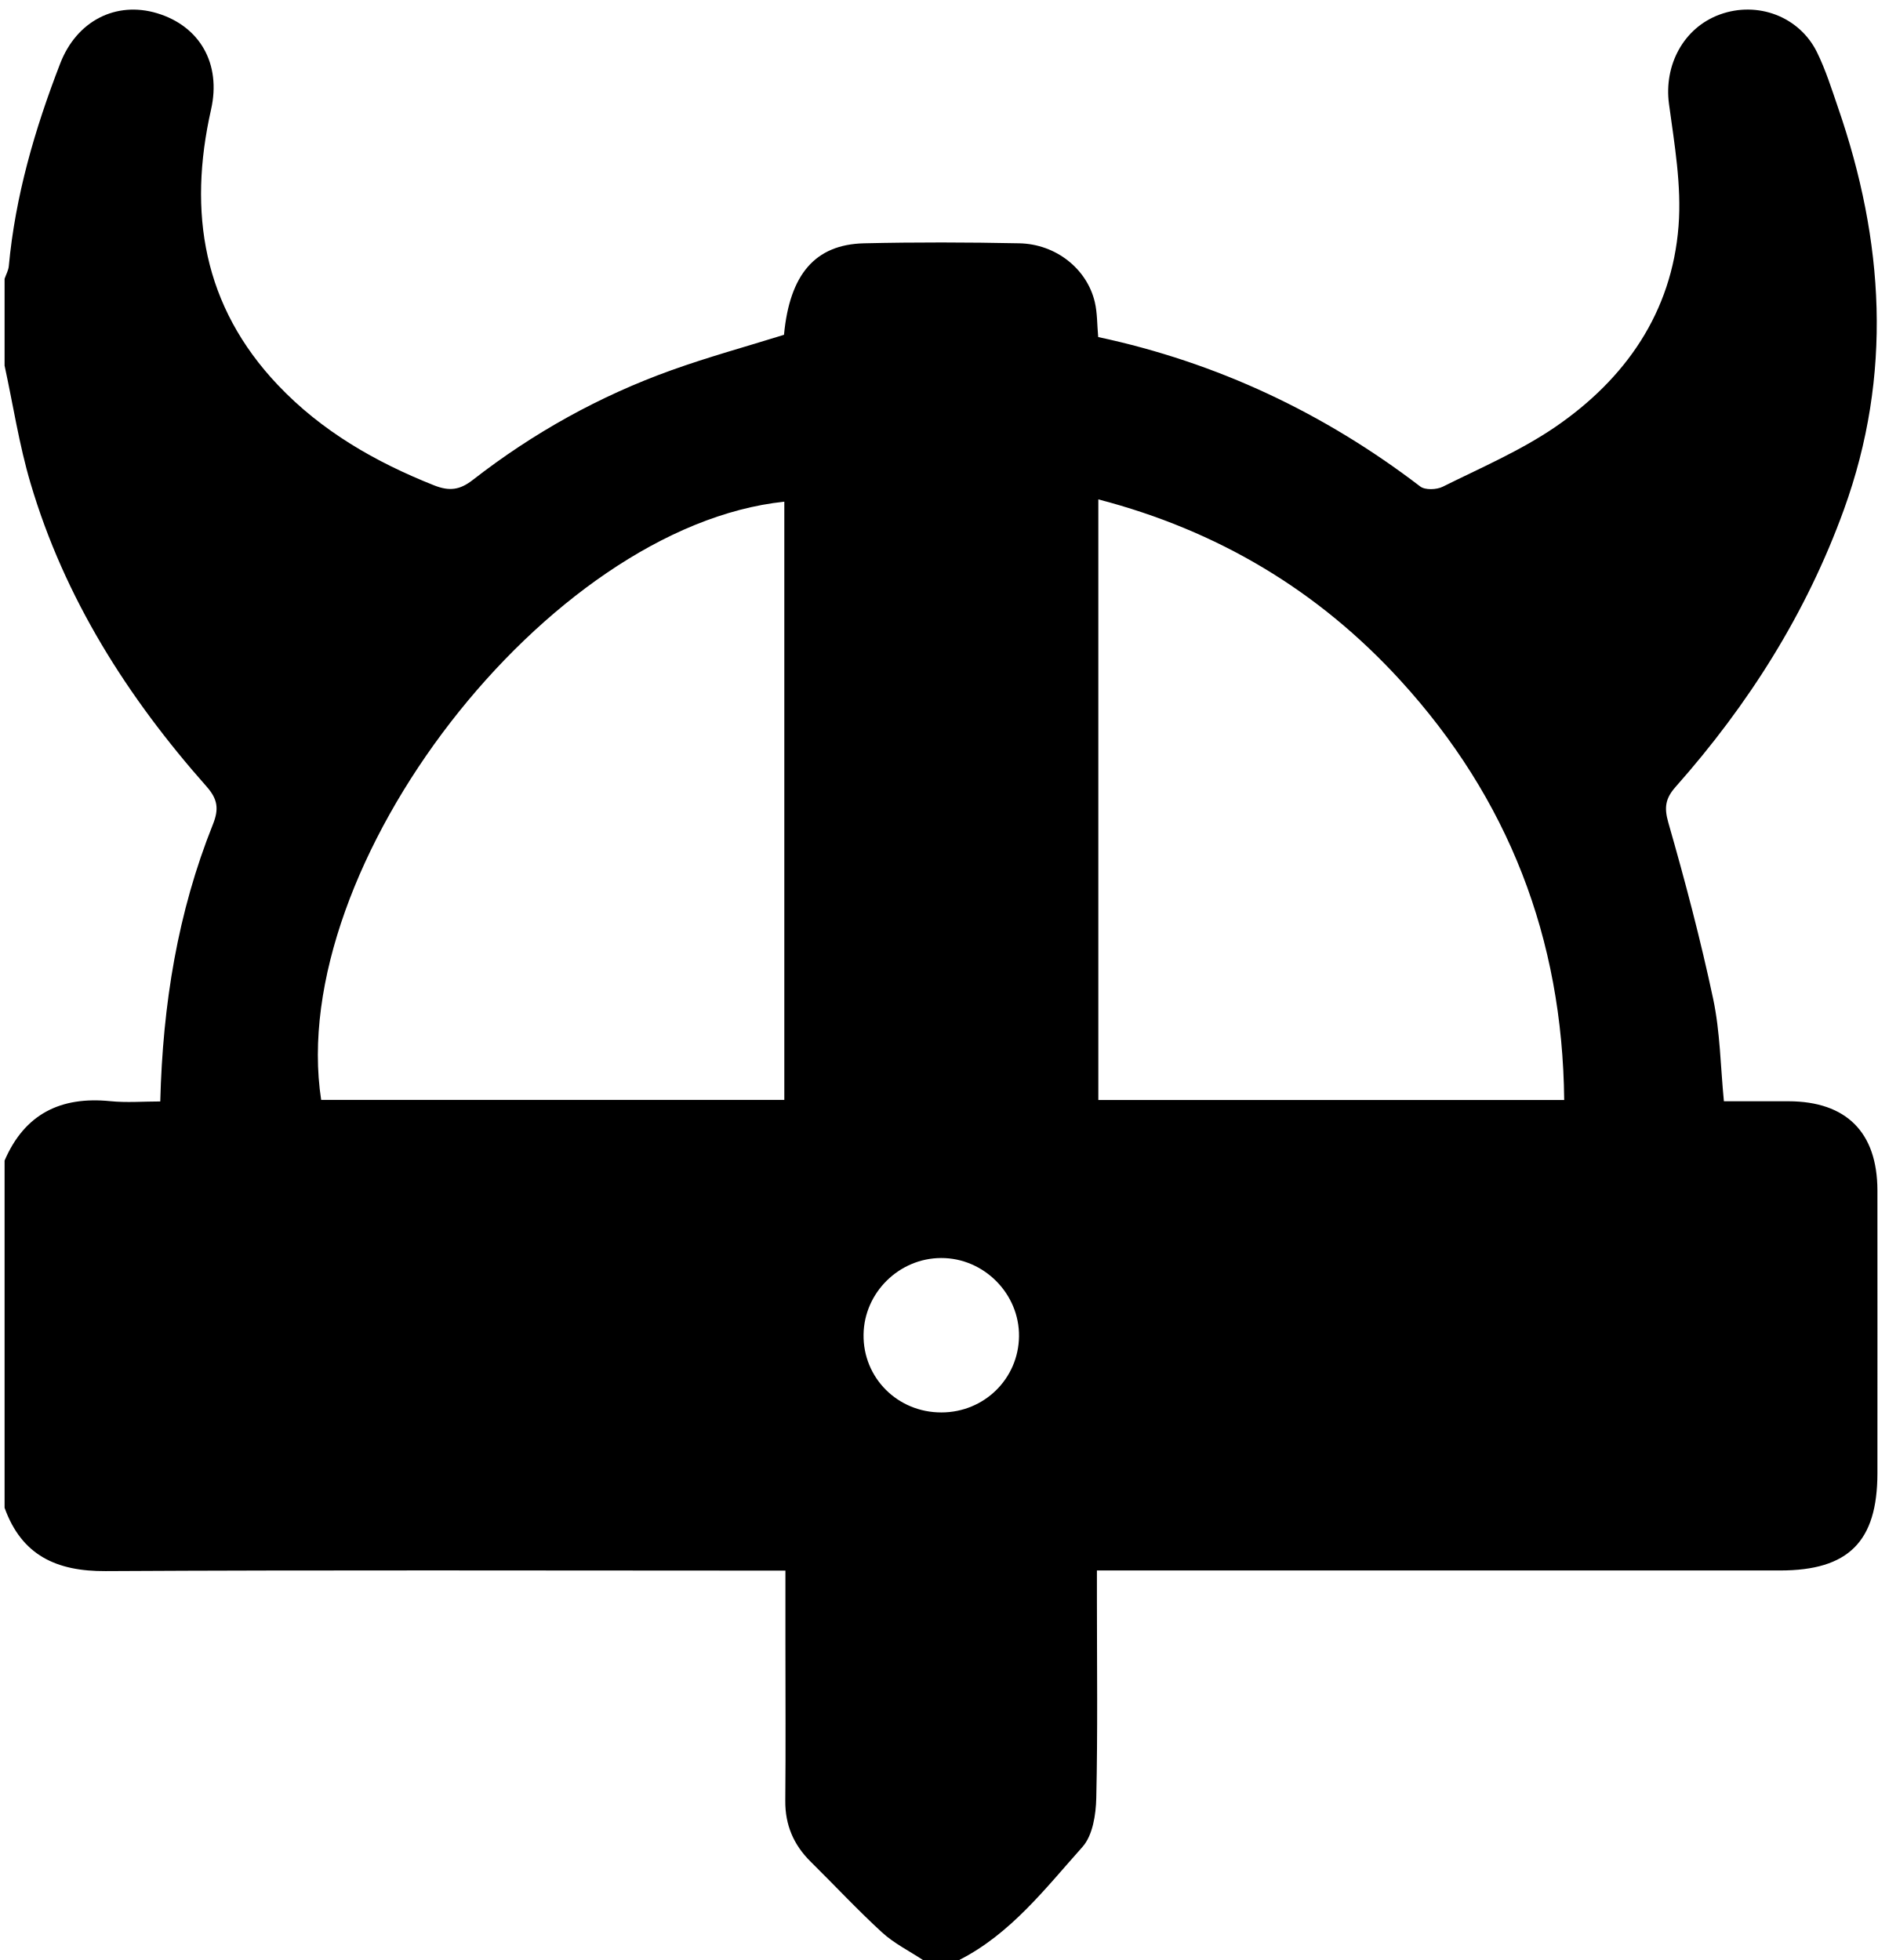
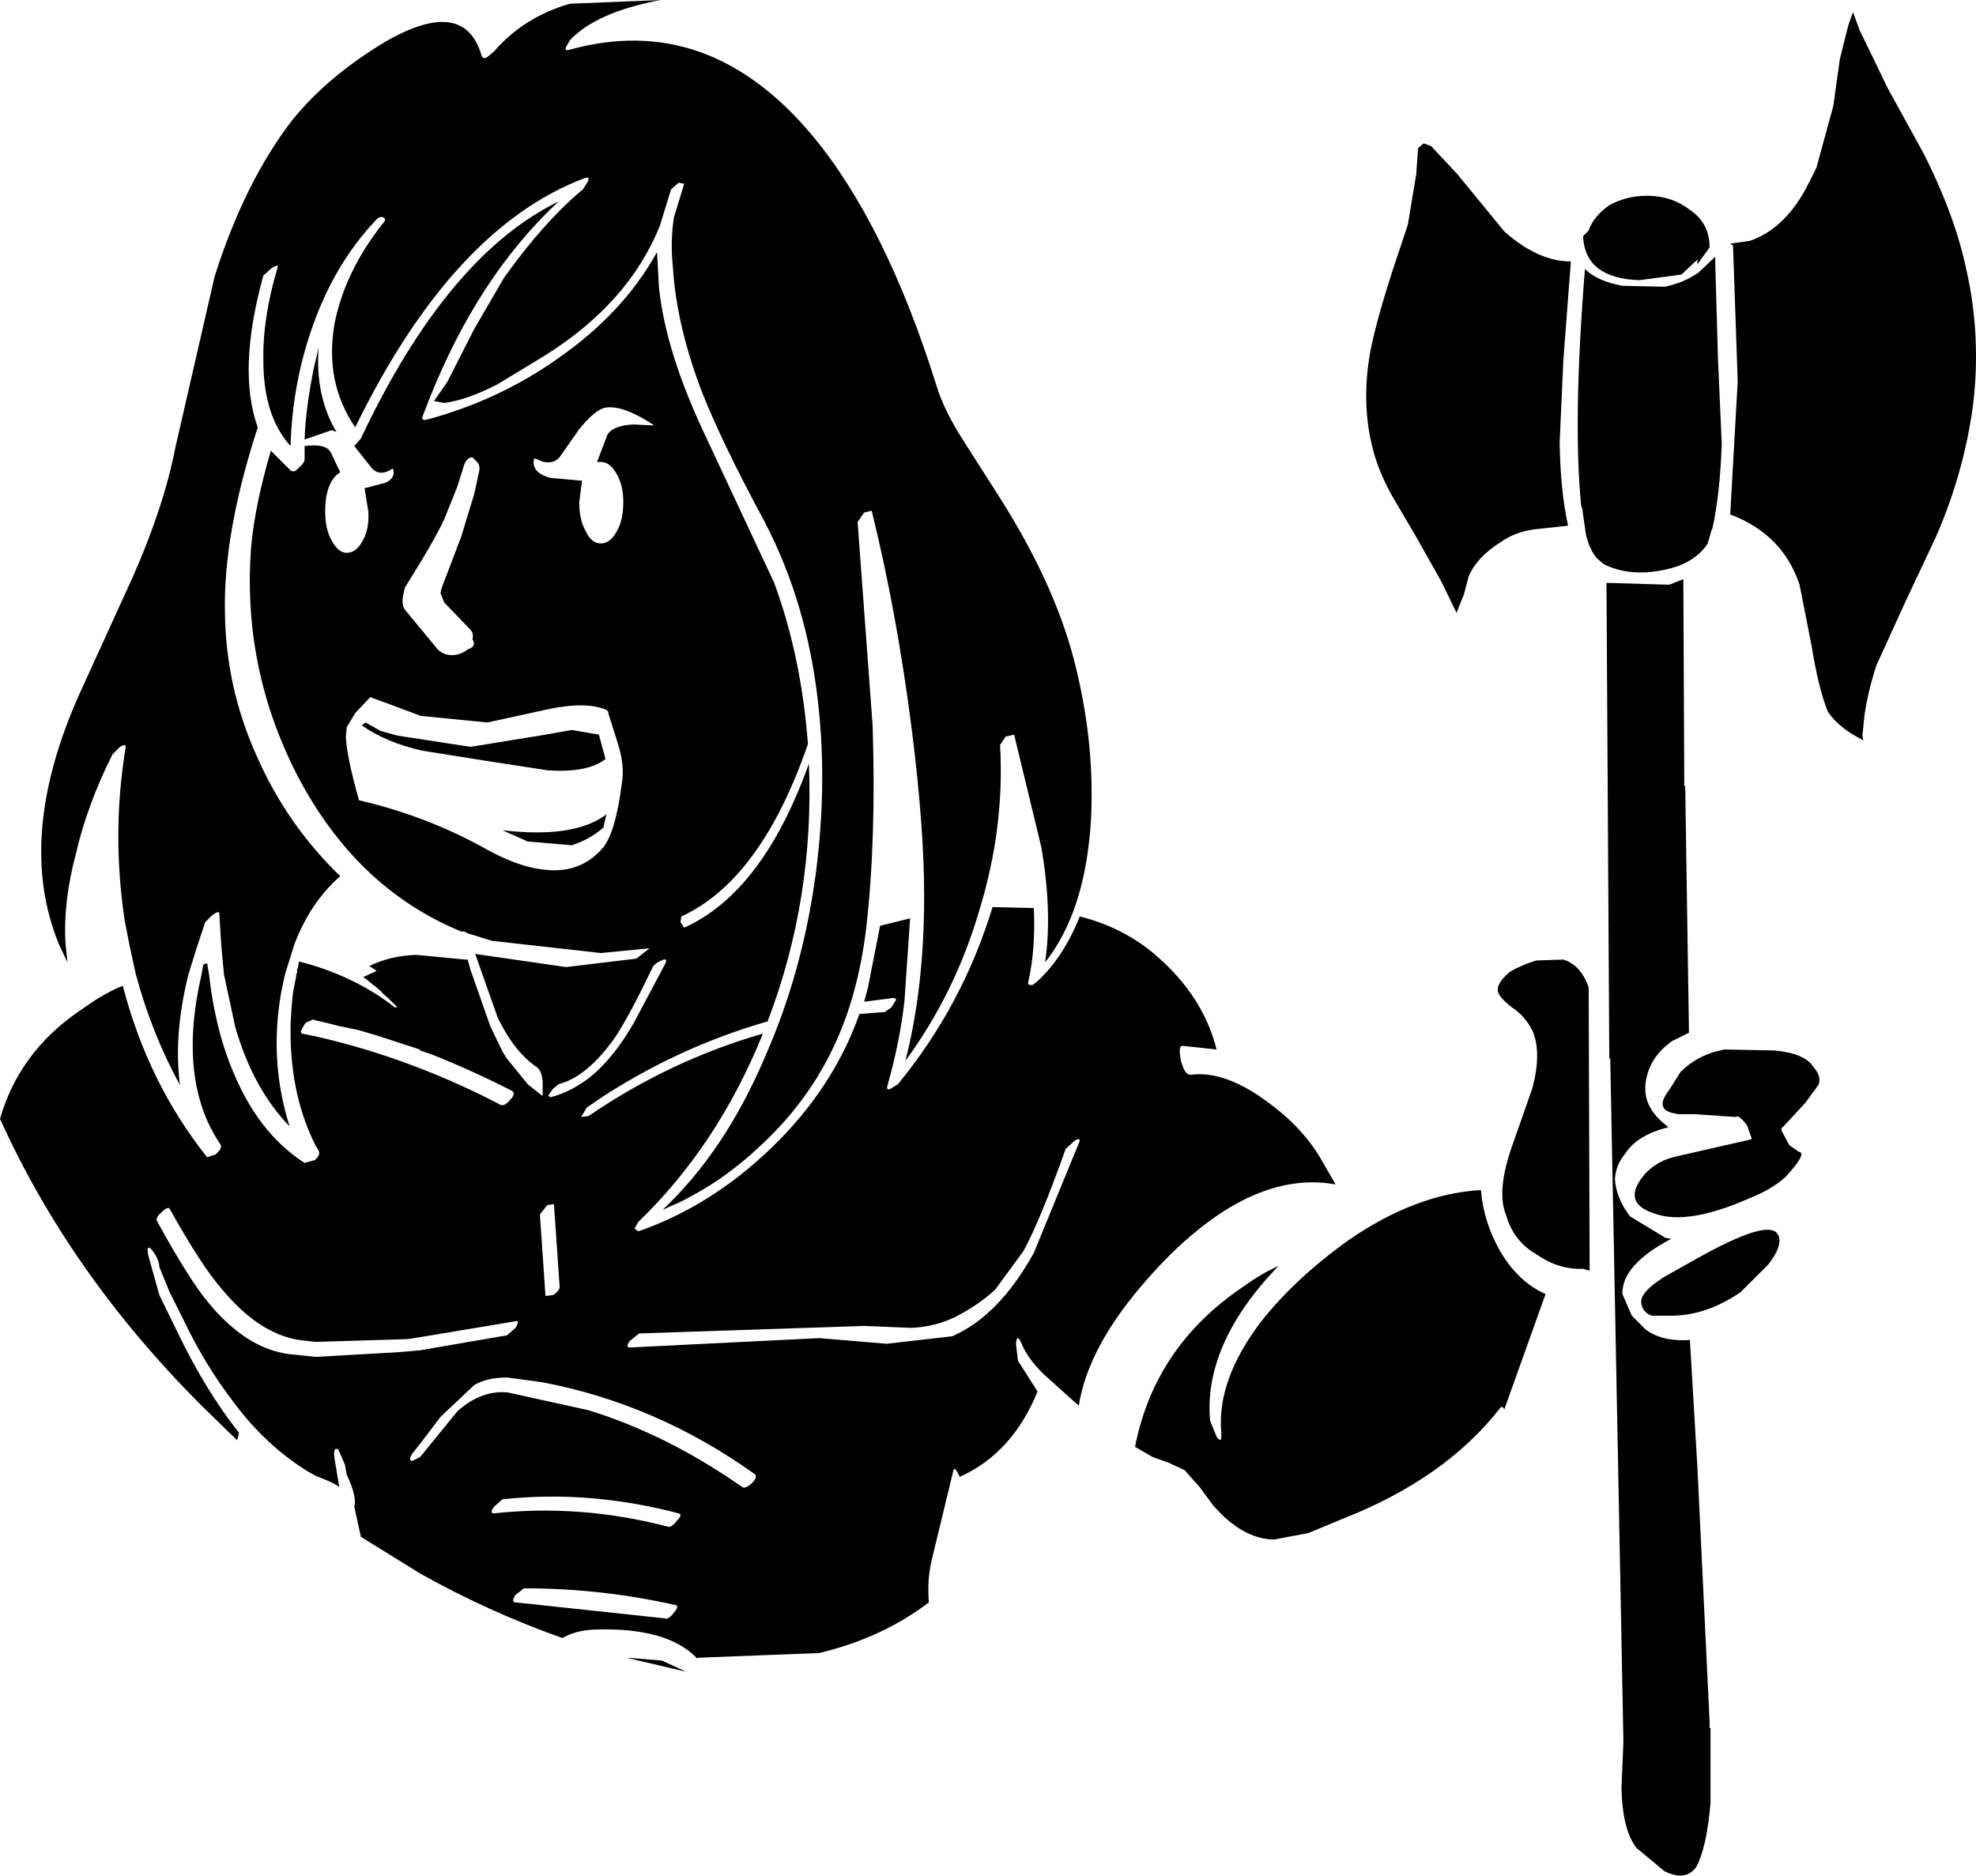
- <svg xmlns="http://www.w3.org/2000/svg" viewBox="0 0 410 428">
-   <g>
-     <path d="m209.49,428h-7.98c-3-1.98-6.31-3.62-8.93-6.02-5.38-4.93-10.37-10.3-15.57-15.43-3.74-3.69-5.61-8.04-5.56-13.35.11-11.46.03-22.92.03-34.38,0-5.1,0-10.2,0-15.85h-6.42c-47.34,0-94.68-.15-142.01.11-10.71.06-18.32-3.44-22.05-13.83v-75.82c4.39-10.19,12.26-14.06,23.08-12.97,3.56.36,7.18.06,10.91.06.54-21.26,3.82-41.33,11.49-60.49,1.35-3.37,1.07-5.51-1.39-8.29-17.25-19.48-31-41.1-38.43-66.24-2.48-8.38-3.8-17.1-5.66-25.66,0-6.32,0-12.64,0-18.96.31-.92.83-1.82.92-2.76,1.42-15.33,5.69-29.95,11.21-44.22C16.73,4.53,25.34.2,34.27,2.88c9.33,2.8,14.08,11,11.81,21.04-5.08,22.51-1.74,42.93,14.6,60.17,9.55,10.07,21.27,16.8,34.08,21.89,3.37,1.34,5.65,1.02,8.48-1.19,13.19-10.27,27.68-18.33,43.41-23.97,8.06-2.89,16.34-5.16,24.52-7.71,1.24-13.17,6.78-19.73,17.48-19.98,11.3-.26,22.61-.23,33.91,0,8.01.17,14.77,5.6,16.47,12.84.56,2.38.49,4.92.74,7.63,25.94,5.55,49.29,16.56,70.31,32.63,1.07.82,3.58.72,4.92.05,8.29-4.13,16.93-7.83,24.53-13.02,15.35-10.5,25.49-25.01,26.95-43.93.68-8.78-.89-17.81-2.09-26.63-1.14-8.44,3.15-16.64,11.12-19.54,8.2-2.98,17.35.42,21.2,8.26,1.89,3.85,3.19,8,4.59,12.08,10.06,29.11,11.94,58.34,1.28,87.78-8.2,22.65-20.84,42.59-36.73,60.53-2.22,2.51-2.57,4.47-1.6,7.84,3.65,12.71,7.03,25.52,9.78,38.45,1.53,7.2,1.6,14.71,2.35,22.38,4.86,0,9.49,0,14.12,0,12.6.03,19.37,6.79,19.39,19.41.02,20.62,0,41.24,0,61.86,0,14.88-6.32,21.19-21.23,21.19-47.55,0-95.1,0-142.65,0h-6.52c0,2.68,0,4.49,0,6.29,0,14.47.19,28.94-.14,43.4-.08,3.63-.78,8.17-3.01,10.67-8.12,9.08-15.65,18.96-26.89,24.69Zm30.31-187.8h101.71c-.36-35.34-12.19-65.83-35.78-91.64-17.94-19.64-39.88-32.72-65.93-39.51v131.15Zm-68.56-130.65c-51.68,5.43-108.95,79.53-101.12,130.63h101.12V109.55Zm34.3,198.88c9.33-.01,16.81-7.34,16.94-16.58.13-9.32-7.66-17.17-17.01-17.14-9.18.03-16.81,7.56-16.93,16.72-.13,9.45,7.44,17.02,17,17Z" />
+ <svg xmlns="http://www.w3.org/2000/svg" xmlns:ns1="https://www.free-decompiler.com/flash" ns1:objectType="shape" height="100.074" width="105.412" version="1.1" id="svg10">
+   <defs id="defs10" />
+   <g transform="translate(47.7,37.2)" id="g10">
+     <path id="path1" style="display:inline" d="m -17.899,-26.451 c -3.967,1.933 -7.484,6.15 -10.551,12.65 l -0.35,0.4 0.949,1.199 c 0.3,0.3 0.666,0.3 1.1,0 0.133,0.3 0.017,0.55 -0.35,0.75 l -1.15,0.301 0.201,1.25 c 0.033,0.633 -0.067,1.151 -0.301,1.551 -0.233,0.433 -0.516,0.648 -0.85,0.648 -0.3,-1e-7 -0.567,-0.215 -0.801,-0.648 -0.233,-0.4 -0.35,-0.917 -0.35,-1.551 0,-1.067 0.267,-1.766 0.801,-2.1 l -0.5,-1.051 C -30.216,-13.384 -30.683,-13.5 -31.45,-13.4 v 0.699 c 0,0.133 -0.101,0.285 -0.301,0.451 -0.167,0.2 -0.316,0.25 -0.449,0.15 L -33.251,-13.15 c -0.567,1.933 -0.915,3.633 -1.049,5.1 -0.333,4.3 0.483,8.368 2.449,12.201 2.1,4.033 5.017,6.816 8.75,8.35 H -22.95 l 0.199,0.1 1.301,0.4 5.801,0.65 2.6,-0.25 -0.701,0.549 -3.75,0.451 -4.85,-0.701 1.201,3.4 c 0.6,1.233 1.3,2.117 2.1,2.65 0.167,0.133 0.265,0.383 0.299,0.75 v 0.75 h -0.049 l -0.75,-0.6 -1.1,-1.352 -0.25,-0.398 -0.65,-1.352 -1.051,-3 -0.15,-0.549 h -0.148 l -2.602,-0.25 c -0.933,0.033 -1.767,0.233 -2.5,0.6 l 0.4,0.25 -0.75,0.35 h 0.051 l 0.199,0.15 0.801,0.65 -0.1,-0.051 L -26.95,16.1 l 0.449,0.449 h -0.148 l -0.25,-0.199 c -1.4,-1.033 -3.018,-1.783 -4.852,-2.25 l -0.049,0.301 -0.051,0.148 v 0.15 l -0.049,0.1 v 0.102 l -0.15,0.75 -0.051,0.398 L -32.149,16.6 -32.2,17.45 V 17.85 c 0,2.3 0.45,4.333 1.35,6.1 l 0.15,0.25 c 0.067,0.133 0.016,0.285 -0.15,0.451 l -0.049,0.049 L -31.45,24.85 c -1.567,-1 -2.799,-2.533 -3.699,-4.6 -0.7,-1.567 -1.167,-3.385 -1.4,-5.451 l -0.1,-0.6 -0.201,0.051 -0.1,0.549 c -0.867,3.767 -0.533,6.784 1,9.051 0.1,0.133 0.017,0.317 -0.25,0.551 l -0.449,0.148 c -2.1,-2.633 -3.6,-5.682 -4.5,-9.148 -0.367,0.133 -0.851,0.383 -1.451,0.75 l -0.949,0.648 c -2.1,1.467 -3.484,3.368 -4.15,5.701 2.5,5.533 6.083,10.632 10.75,15.299 l 1.9,1.852 0.1,-0.4 c -1.167,-1.467 -2.25,-3.234 -3.25,-5.301 l -1,-2.049 -0.6,-2.15 c -0.067,-0.433 0.017,-0.501 0.25,-0.201 0.233,0.333 0.35,0.618 0.35,0.852 l 0.551,1.35 0.75,1.5 c 0.767,1.6 1.648,3.05 2.648,4.35 1.133,1.533 2.451,2.766 3.951,3.699 l 0.449,0.25 0.5,0.201 c 0.4,0.167 0.65,0.3 0.75,0.4 l -0.25,-1.5 c -0.067,-0.467 0.001,-0.633 0.201,-0.5 l 0.35,0.799 0.1,0.551 c 0.367,0.767 0.5,1.333 0.4,1.699 l 0.35,1.6 3.15,1.951 c 2.433,1.367 4.966,2.516 7.6,3.449 0.467,-0.267 1.017,-0.416 1.65,-0.449 2.633,-0.1 4.482,0.415 5.549,1.549 l 0.051,-0.049 6.449,-0.25 c 2.233,-0.533 4.185,-1.435 5.852,-2.701 -0.067,-0.8 -0.018,-1.55 0.148,-2.25 l 1.15,-4.75 C 3.183,41.066 3.299,41.167 3.499,41.6 5.366,40.767 6.75,39.249 7.65,37.049 L 6.601,35.401 6.499,34.5 c 0.033,-0.4 0.134,-0.4 0.301,0 C 7,35 7.384,35.533 7.95,36.1 l 1.5,1.35 0.4,0.35 C 10.184,35.666 11.417,33.4 13.55,31 14.983,29.367 16.45,28.1 17.95,27.2 19.884,26.066 21.75,25.667 23.55,26 L 22.8,24.7 C 22.133,23.533 21.151,22.483 19.851,21.549 18.351,20.449 17,19.984 15.8,20.151 c -0.2,0 -0.367,-0.25 -0.5,-0.75 C 15.2,18.901 15.217,18.633 15.351,18.6 l 1.85,0.199 C 16.734,16.933 15.683,15.283 14.05,13.85 12.883,12.817 11.5,12.1 9.9,11.7 c -0.567,1.433 -1.317,2.585 -2.25,3.451 l -0.25,0.199 c -0.2,0.033 -0.283,-0.017 -0.25,-0.15 0.267,-1.133 0.367,-2.449 0.301,-3.949 L 5.249,11.2 C 4.183,14.7 2.5,17.851 0.2,20.651 L -0.2,20.901 c -0.167,0.067 -0.217,-0.001 -0.15,-0.201 0.433,-1.533 0.734,-3.033 0.9,-4.5 l 0.301,-4.4 -1.602,0.4 -0.648,3.301 -0.201,0.75 1.551,-0.201 c 0.1,0 0.15,0.035 0.15,0.102 l -0.25,0.398 -0.352,0.25 -1.35,0.102 c -0.933,2.633 -2.484,5 -4.65,7.1 -2.167,2.1 -4.548,3.6 -7.148,4.5 L -13.85,28.35 l 0.201,-0.35 c 2.833,-2.733 5.048,-6.084 6.648,-10.051 -3.333,0.967 -6.432,2.434 -9.299,4.4 L -16.7,22.401 l 0.301,-0.5 0.799,-0.551 c 2.767,-1.8 5.716,-3.151 8.85,-4.051 1.667,-4.367 2.401,-8.95 2.201,-13.75 C -6.183,8.116 -8.4,11.033 -11.2,12.299 l -0.199,-0.299 0.049,-0.301 c 2.833,-1.3 5.083,-4.366 6.75,-9.199 -0.233,-3.1 -0.832,-5.966 -1.799,-8.6 l -3.602,-7.701 c -1.467,-3.067 -2.315,-5.766 -2.549,-8.1 l -0.1,-1.85 c -1.2,2.167 -2.95,4.05 -5.25,5.65 -2.1,1.5 -4.451,2.599 -7.051,3.299 -0.2,0.033 -0.266,-0.033 -0.199,-0.199 L -24.8,-15.9 c 1.733,-4.367 4.034,-7.884 6.9,-10.551 z M -30.7,-18.65 l -0.25,1.051 c -0.3,1.467 -0.467,2.75 -0.5,3.85 l 1.449,-0.5 0.25,0.1 c -0.767,-1.3 -1.083,-2.8 -0.949,-4.5 z m 15.301,3.199 c 0.633,-0.1 1.5,0.218 2.6,0.951 l -1.1,-0.051 c -0.733,0.033 -1.2,0.217 -1.4,0.551 l -0.551,1.449 h 0.201 c 0.333,0 0.616,0.217 0.85,0.65 0.233,0.4 0.35,0.9 0.35,1.5 0,0.633 -0.116,1.151 -0.35,1.551 -0.233,0.433 -0.516,0.648 -0.85,0.648 -0.333,0 -0.601,-0.215 -0.801,-0.648 -0.233,-0.4 -0.35,-0.917 -0.35,-1.551 l 0.15,-1.15 -1.701,-0.15 c -0.7,-0.2 -0.983,-0.549 -0.85,-1.049 l 0.5,0.199 c 0.367,0.067 0.65,-0.017 0.85,-0.25 l 1.051,-1.5 c 0.567,-0.7 1.034,-1.084 1.4,-1.15 z m -7.102,2.65 0.201,0.201 c 0.167,0.133 0.217,0.333 0.15,0.6 l -0.25,1.15 -0.701,2.299 -1.049,2.75 -0.051,0.25 0.199,0.5 1.4,1.451 c 0.133,0.167 0.166,0.333 0.1,0.5 0.167,0.267 0.083,0.449 -0.25,0.549 -0.2,0.167 -0.433,0.267 -0.699,0.301 -0.367,0.033 -0.667,-0.067 -0.9,-0.301 l -1.65,-2 C -26.201,-4.75 -26.267,-5.033 -26.2,-5.4 l 0.1,-0.449 c 1.067,-1.7 1.766,-2.917 2.1,-3.65 l 0.701,-1.75 0.299,-0.951 c 0.1,-0.4 0.267,-0.6 0.5,-0.6 z M -27.95,3.90625e-4 -26.85,0.401 -25.251,1 -21.7,1.35 -18.501,0.651 c 1.4,-0.3 2.468,-0.285 3.201,0.049 v 0.051 h 0.049 V 0.85 L -14.7,2.6 c 0.2,0.7 0.266,1.301 0.199,1.801 -0.233,1.9 -0.582,3.115 -1.049,3.648 -0.8,0.933 -1.85,1.317 -3.15,1.15 -0.967,-0.1 -2.083,-0.517 -3.35,-1.25 -2.033,-1.1 -4.2,-1.916 -6.5,-2.449 C -28.983,3.967 -29.217,2.833 -29.251,2.1 L -29.2,1.6 -28.751,0.85 Z M -12.3,14 c 0.133,-0.033 0.166,0.033 0.1,0.199 l -1.699,3.201 c -0.733,1.267 -1.518,2.232 -2.352,2.898 -0.7,0.533 -1.4,0.884 -2.1,1.051 l -0.1,-0.1 0.25,-0.35 0.301,-0.25 c 1.033,-0.267 2.049,-1.117 3.049,-2.551 0.5,-0.767 1.151,-1.984 1.951,-3.65 0.067,-0.167 0.266,-0.316 0.6,-0.449 z m 48,0 -1.451,0.049 c -0.533,0.167 -0.998,0.368 -1.398,0.602 -0.467,0.4 -0.684,0.733 -0.65,1 0,0.2 0.25,0.498 0.75,0.898 0.467,0.3 0.833,0.717 1.1,1.25 0.333,0.767 0.333,1.784 0,3.051 l -1.051,3 c -0.6,1.667 -0.716,2.934 -0.35,3.801 0.267,0.933 0.817,1.633 1.65,2.1 0.767,0.533 1.583,0.783 2.449,0.75 L 37.101,30.6 37.05,15.5 c -0.267,-0.8 -0.716,-1.3 -1.35,-1.5 z m -66.701,3.199 0.15,0.051 0.25,0.049 1,0.25 0.5,0.102 0.201,0.049 h 0.049 l 0.4,0.1 0.85,0.25 2.301,0.75 V 18.85 L -24.7,19.049 c 1.433,0.567 2.867,1.218 4.301,1.951 0.167,0.1 0.132,0.267 -0.102,0.5 -0.2,0.233 -0.367,0.317 -0.5,0.25 -1.4,-0.733 -2.832,-1.385 -4.299,-1.951 -1.8,-0.7 -3.651,-1.266 -5.551,-1.699 l -0.75,-0.15 -0.049,-0.1 0.049,-0.15 0.1,-0.15 0.051,-0.1 0.1,-0.1 z M 44.3,18.799 c -0.933,0.167 -1.716,0.568 -2.35,1.201 l -0.6,0.949 c -0.333,0.433 -0.434,0.751 -0.301,0.951 0.067,0.167 0.334,0.283 0.801,0.35 h 0.85 l 2.199,0.15 c 0.1,-0.1 0.3,0.049 0.6,0.449 l 0.25,0.699 -0.049,0.051 -3.951,0.9 c -0.9,0.2 -1.567,0.65 -2,1.35 -0.5,0.8 -0.233,1.366 0.801,1.699 1.167,0.433 2.851,0.168 5.051,-0.799 C 46.434,26.417 47.083,26.033 47.55,25.6 c 0.8,-0.867 1.033,-1.316 0.699,-1.35 l -0.5,-0.35 -0.398,-0.75 c -0.033,-0.133 -0.018,-0.201 0.049,-0.201 L 48.601,21.651 49.3,20.7 C 49.433,20.4 49.35,20.084 49.05,19.75 48.75,19.25 48.05,18.95 46.95,18.85 Z M 9.874,23.588 c 0.033,0.025 0.027,0.094 -0.023,0.211 L 7.45,29.651 C 6.217,31.884 4.767,33.367 3.101,34.1 l -3.5,0.4 -3.602,-0.301 -10.1,0.5 c -0.167,0 -0.167,-0.116 0,-0.35 l 0.5,-0.4 12,-0.4 2.5,0.102 C 1.766,33.617 2.567,33.416 3.3,33.049 4.133,32.616 4.833,32.133 5.4,31.6 l 1.5,-2.051 C 7.5,28.449 8.25,26.633 9.15,24.1 l 0.5,-0.449 c 0.117,-0.067 0.191,-0.087 0.225,-0.062 z M 31.3,26.299 c -2.333,0.133 -4.7,1.035 -7.1,2.701 C 22.3,30.367 20.75,31.817 19.55,33.35 c -1.567,2.067 -2.266,4.034 -2.1,5.9 0.033,0.433 -0.05,0.499 -0.25,0.199 L 16.851,38.6 c -0.233,-2.733 0.982,-5.483 3.648,-8.25 -0.6,0.267 -1.199,0.617 -1.799,1.051 -3.2,2.133 -5.15,5 -5.85,8.6 L 13.8,40.549 14.65,40.85 15.499,41.25 16.3,42.151 16.999,43.1 c 1.033,1.2 2.117,1.816 3.25,1.85 L 22.101,44.6 23.9,43.85 c 3.667,-1.433 6.485,-3.416 8.451,-5.949 0.067,-0.067 0.133,-0.034 0.199,0.1 L 34.749,31.85 C 33.783,31.417 32.984,30.667 32.351,29.6 31.751,28.567 31.4,27.466 31.3,26.299 Z m -49.449,0.75 0.299,4.352 c 0.033,0.167 -0.083,0.333 -0.35,0.5 l -0.4,0.049 -0.299,-4.35 0.398,-0.5 z m -20.566,0.207 c 0.027,0.004 0.05,0.018 0.066,0.043 1.133,2.033 2.065,3.467 2.799,4.301 1.3,1.567 2.666,2.466 4.1,2.699 l 0.9,0.102 4.9,-0.15 0.65,-0.1 L -20.2,33.299 c 0.167,-0.033 0.167,0.085 0,0.352 l -0.449,0.398 -4.65,0.801 -1.15,0.1 -4.4,0.25 -1.449,-0.15 c -1.5,-0.2 -2.917,-1.099 -4.25,-2.699 -0.7,-0.833 -1.617,-2.283 -2.75,-4.35 -0.1,-0.133 -0.034,-0.3 0.199,-0.5 0.175,-0.175 0.304,-0.257 0.385,-0.244 z m 85.229,1.162 c -0.725,0.037 -2.013,0.581 -3.863,1.631 L 41.05,30.95 c -0.833,0.533 -1.233,0.983 -1.199,1.35 0.033,0.333 0.215,0.568 0.549,0.701 H 41.3 c 1.3,0.033 2.583,-0.383 3.85,-1.25 l 1.5,-1.5 c 0.6,-0.8 0.734,-1.368 0.4,-1.701 -0.117,-0.1 -0.295,-0.143 -0.537,-0.131 z m -67.162,7.881 1.85,0.25 c 4.067,0.767 7.85,2.4 11.35,4.9 0.133,0.1 0.083,0.267 -0.15,0.5 -0.233,0.2 -0.4,0.268 -0.5,0.201 -2.667,-1.867 -5.399,-3.235 -8.199,-4.102 L -20.6,37.1 c -0.933,-0.1 -1.833,0.233 -2.699,1 l -1.951,2.4 -0.049,0.049 -0.4,0.201 c -0.167,0 -0.167,-0.134 0,-0.4 l 0.4,-0.5 1.1,-1.449 1.801,-1.701 c 0.467,-0.267 1.05,-0.4 1.75,-0.4 z m 2.08,6.359 c 2.337,-0.031 4.693,0.266 7.068,0.891 0.167,0.033 0.134,0.167 -0.1,0.4 -0.2,0.267 -0.367,0.367 -0.5,0.301 -3.1,-0.8 -6.183,-1.035 -9.25,-0.701 -0.167,0 -0.167,-0.116 0,-0.35 l 0.451,-0.4 c 0.775,-0.083 1.551,-0.13 2.33,-0.141 z m -1.182,4.891 c 2.767,0 5.468,0.3 8.102,0.9 0.133,0.033 0.098,0.167 -0.102,0.4 -0.2,0.267 -0.367,0.367 -0.5,0.301 L -20.2,48.299 c -0.167,0 -0.167,-0.132 0,-0.398 z" />
+     <path d="m 44.75,-24.1 -0.15,-0.1 1.05,-0.15 q 1.9,-0.65 3.1,-3 l 0.45,-0.9 0.9,-3.3 0.35,-2.5 0.45,-1.8 0.25,-0.7 0.35,0.95 1.5,3.1 1.65,3 0.35,0.65 q 1.6,3.2 2.2,6.05 0.8,3.55 0.35,7.25 -0.5,3.65 -2,7.05 l -1.6,3.4 -1.55,3.4 Q 51.8,0.15 51.7,1.6 L 51.65,2.05 51.7,2.3 51.15,2 Q 50.2,1.4 49.8,0.75 49.3,-0.5 48.95,-2.7 L 48.3,-6 q -0.9,-2.7 -3.7,-3.75 l 0.4,-7.1 -0.25,-7.25" />
+     <path d="m -24.55,-15.8 0.7,-1 1.45,-2.85 1.6,-2.75 q 2.15,-3 4.2,-4.7 l 0.25,-0.4 q 0.15,-0.3 -0.15,-0.2 -7.05,2.65 -12.25,13.3 -1.65,-2.4 -1.1,-5.55 0.55,-2.75 2.55,-5.3 0.25,-0.25 0.05,-0.35 -0.2,-0.1 -0.45,0.2 -2.15,2.3 -3.3,5.55 -1.1,3.05 -1.2,6.45 -1.45,-1.6 -1.45,-4.55 -0.05,-2.25 0.75,-4.95 0.1,-0.25 -0.3,0 l -0.45,0.4 q -1.4,5.05 -0.3,8.1 -1.85,5.7 -1.75,9.9 0.05,4 1.7,7.65 1.6,3.65 4.45,6.4 -1.6,1.4 -2.45,3.65 l -0.5,1.6 -0.2,0.95 q -0.65,3.7 0.45,7.15 -1.95,-2 -2.9,-5.3 l -0.6,-2.8 -0.15,-1.6 -0.1,-1.65 q 0,-0.2 -0.4,0.1 l -0.35,0.35 -0.4,1.2 -0.05,0.15 -0.45,1.45 q -0.8,3.2 -0.45,5.9 -1.5,-2.75 -2.35,-5.9 l -0.35,-1.6 -0.25,-1.3 q -0.7,-4.65 0.05,-9.2 0.05,-0.25 -0.3,-0.05 l -0.4,0.4 q -1.35,2.7 -1.95,5.3 -0.7,2.65 -0.55,4.85 l 0.1,0.95 -0.45,-0.95 q -2.35,-5.7 1.1,-13.4 l 2.85,-6.25 q 1.65,-3.75 2.25,-6.85 l 2.1,-9.15 q 1.6,-5.05 4.15,-8.35 1.9,-2.35 5,-4.2 4.2,-2.4 5.1,0.8 0.1,0.2 0.35,0 l 0.3,-0.25 q 1.6,-1.85 4.05,-2.55 l 4.85,-0.2 q -3.45,0.65 -4.85,2.15 l -0.2,0.35 q -0.1,0.25 0.2,0.15 7.4,-2.05 12.95,4.6 3.9,4.7 6.6,13.3 0.4,1.35 1.5,3.05 l 1.85,2.9 q 3.15,4.95 4.15,9.35 0.95,4 0.75,7.9 -0.3,4.9 -2.45,7.6 Q 8.45,11.5 7.85,8 L 6.4,2 5.95,2.1 5.65,2.55 q 0.25,4.4 -1.1,8.8 -1.3,4.45 -3.95,8.05 1,-3.9 1,-8.8 Q 1.6,7 0.95,1.8 0.15,-4.5 -1.2,-9.95 l -0.4,0.1 -0.35,0.5 0.8,10.85 q 0.2,6.15 -0.35,10.9 -0.45,3.6 -1.75,6.3 -1.4,2.95 -3.9,5.25 -1.95,1.85 -4.3,3 l -0.9,0.4 Q -9,24.2 -6.85,19.1 -4.9,14.65 -4.2,9.55 q 0.7,-5.2 0.05,-10 -0.7,-5.2 -3.05,-9.45 -2,-3.75 -3,-6.25 -1.4,-3.6 -1.6,-6.75 -0.15,-1.4 0.05,-2.7 l 0.55,-1.8 -0.3,-0.05 -0.4,0.35 -0.6,1.95 q -1.65,4.1 -6.1,6.9 l -2.55,1.55 q -1.65,0.85 -2.85,1 l -0.55,-0.1 m 12.15,67.2 1.3,0.6 -3.2,-0.75 1.9,0.15" />
+     <path d="m 43.5,-24 -0.65,0.9 v -0.25 l -0.85,0.8 -2.25,0.3 q -2.9,-0.1 -3,-2.35 l 0.3,-0.3 q 0.25,-0.75 1.1,-1.35 1,-0.55 2.2,-0.5 1.2,0.05 2.1,0.75 1.05,0.7 1.05,2 m -1.4,17.7 0.05,11.05 h 0.05 l 0.2,13.15 -0.9,0.45 q -1.2,0.85 -1.4,2.15 -0.2,1.2 0.85,2.15 l 0.35,0.3 q -1.65,0.4 -2.3,1.4 -0.5,0.6 -0.55,1.35 0.05,1 0.8,2 l 1.9,1.15 0.3,0.05 q -2.65,1.4 -2.6,2.95 l 0.5,1.15 0.75,0.75 q 0.9,0.65 2.35,0.55 l 0.4,6.8 0.65,13.55 V 55 h 0.05 v 4 q -0.2,2.35 -0.75,3.4 -0.55,0.8 -1.7,0.25 L 39.6,61.4 q -0.75,-0.95 -0.8,-3.2 l 0.1,-2.4 V 55.55 L 38.2,19.25 38.15,19.3 38,-6.1 41.35,-6 42.1,-6.3" />
+     <path d="m 43.95,-18 0.2,4.5 q -0.1,2.7 -0.5,4.5 l -0.05,0.1 -0.2,0.7 q -0.75,1.15 -2.55,1.45 -1.7,0.3 -3,-0.35 L 37.5,-7.4 q -0.4,-0.45 -0.6,-1.3 l -0.2,-1.4 -0.05,-0.1 q -0.45,-4.55 0.2,-12.65 0.65,0.65 2,0.9 l 2.25,0.05 q 1,-0.2 1.8,-0.75 l 0.9,-0.85 v 0.3 l 0.15,5.2" />
+     <path d="m 27.95,-29.3 0.3,-0.25 0.4,0.15 1.4,1.5 2.5,3.05 q 1.8,1.6 3.55,1.6 l -0.4,5.25 -0.2,4.45 q 0.05,2.6 0.45,4.4 l -1.85,0.2 q -1,0.15 -1.7,0.65 -1.3,0.8 -1.75,1.85 l -0.25,0.95 -0.4,1 -0.8,-1.65 -1.35,-2.4 -1.35,-2.3 q -0.75,-1.4 -1,-2.55 -0.55,-2.2 -0.15,-4.75 0.25,-1.55 1.25,-4.65 l 0.8,-2.4 0.45,-2.7 0.1,-1.4" />
+     <path d="M -15.5,6.9 V 6.95 Q -16.25,7.6 -17.2,7.9 L -19.55,7.7 -20.9,7.1 q 3.85,0.45 5.55,-0.85 L -15.5,6.9 m 0.1,-3.6 q -0.95,0.75 -3.1,0.6 L -21.75,3.4 -25.2,2.85 Q -27.15,2.4 -28.4,1.5 l 0.2,-0.15 0.8,0.45 0.9,0.25 3.9,0.6 4,-0.65 1.4,-0.25 1.45,0.25 0.35,1.3" />
  </g>
</svg>
